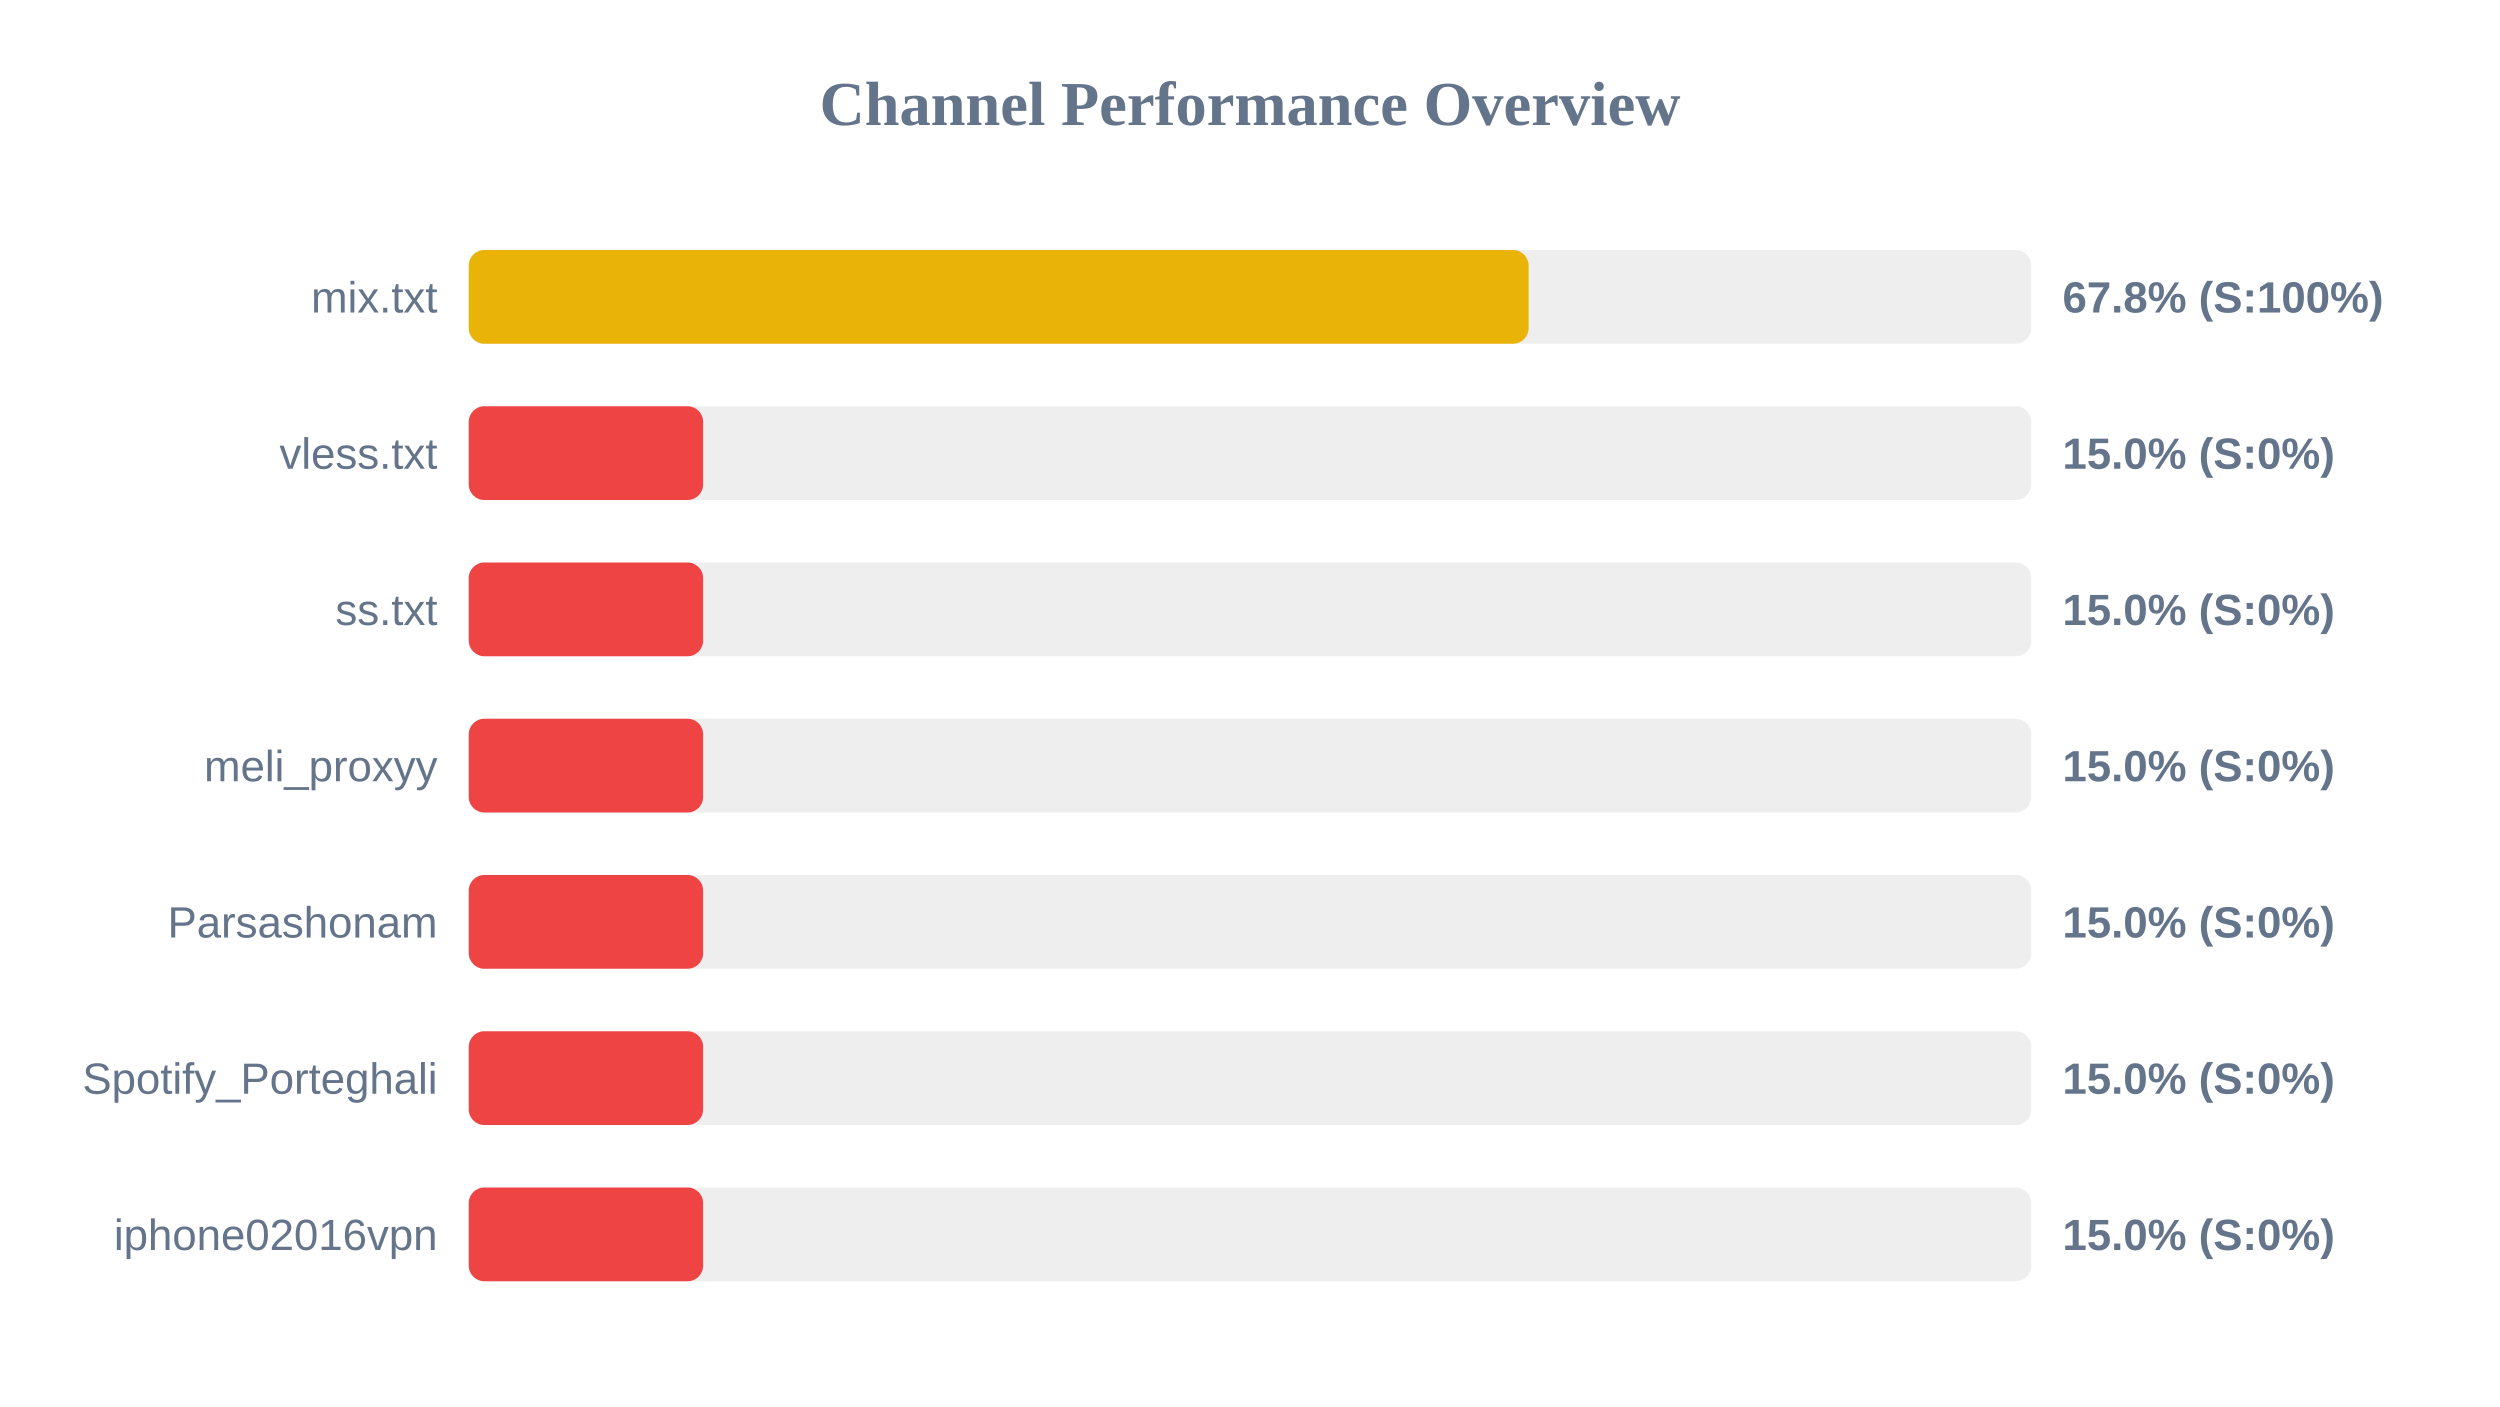
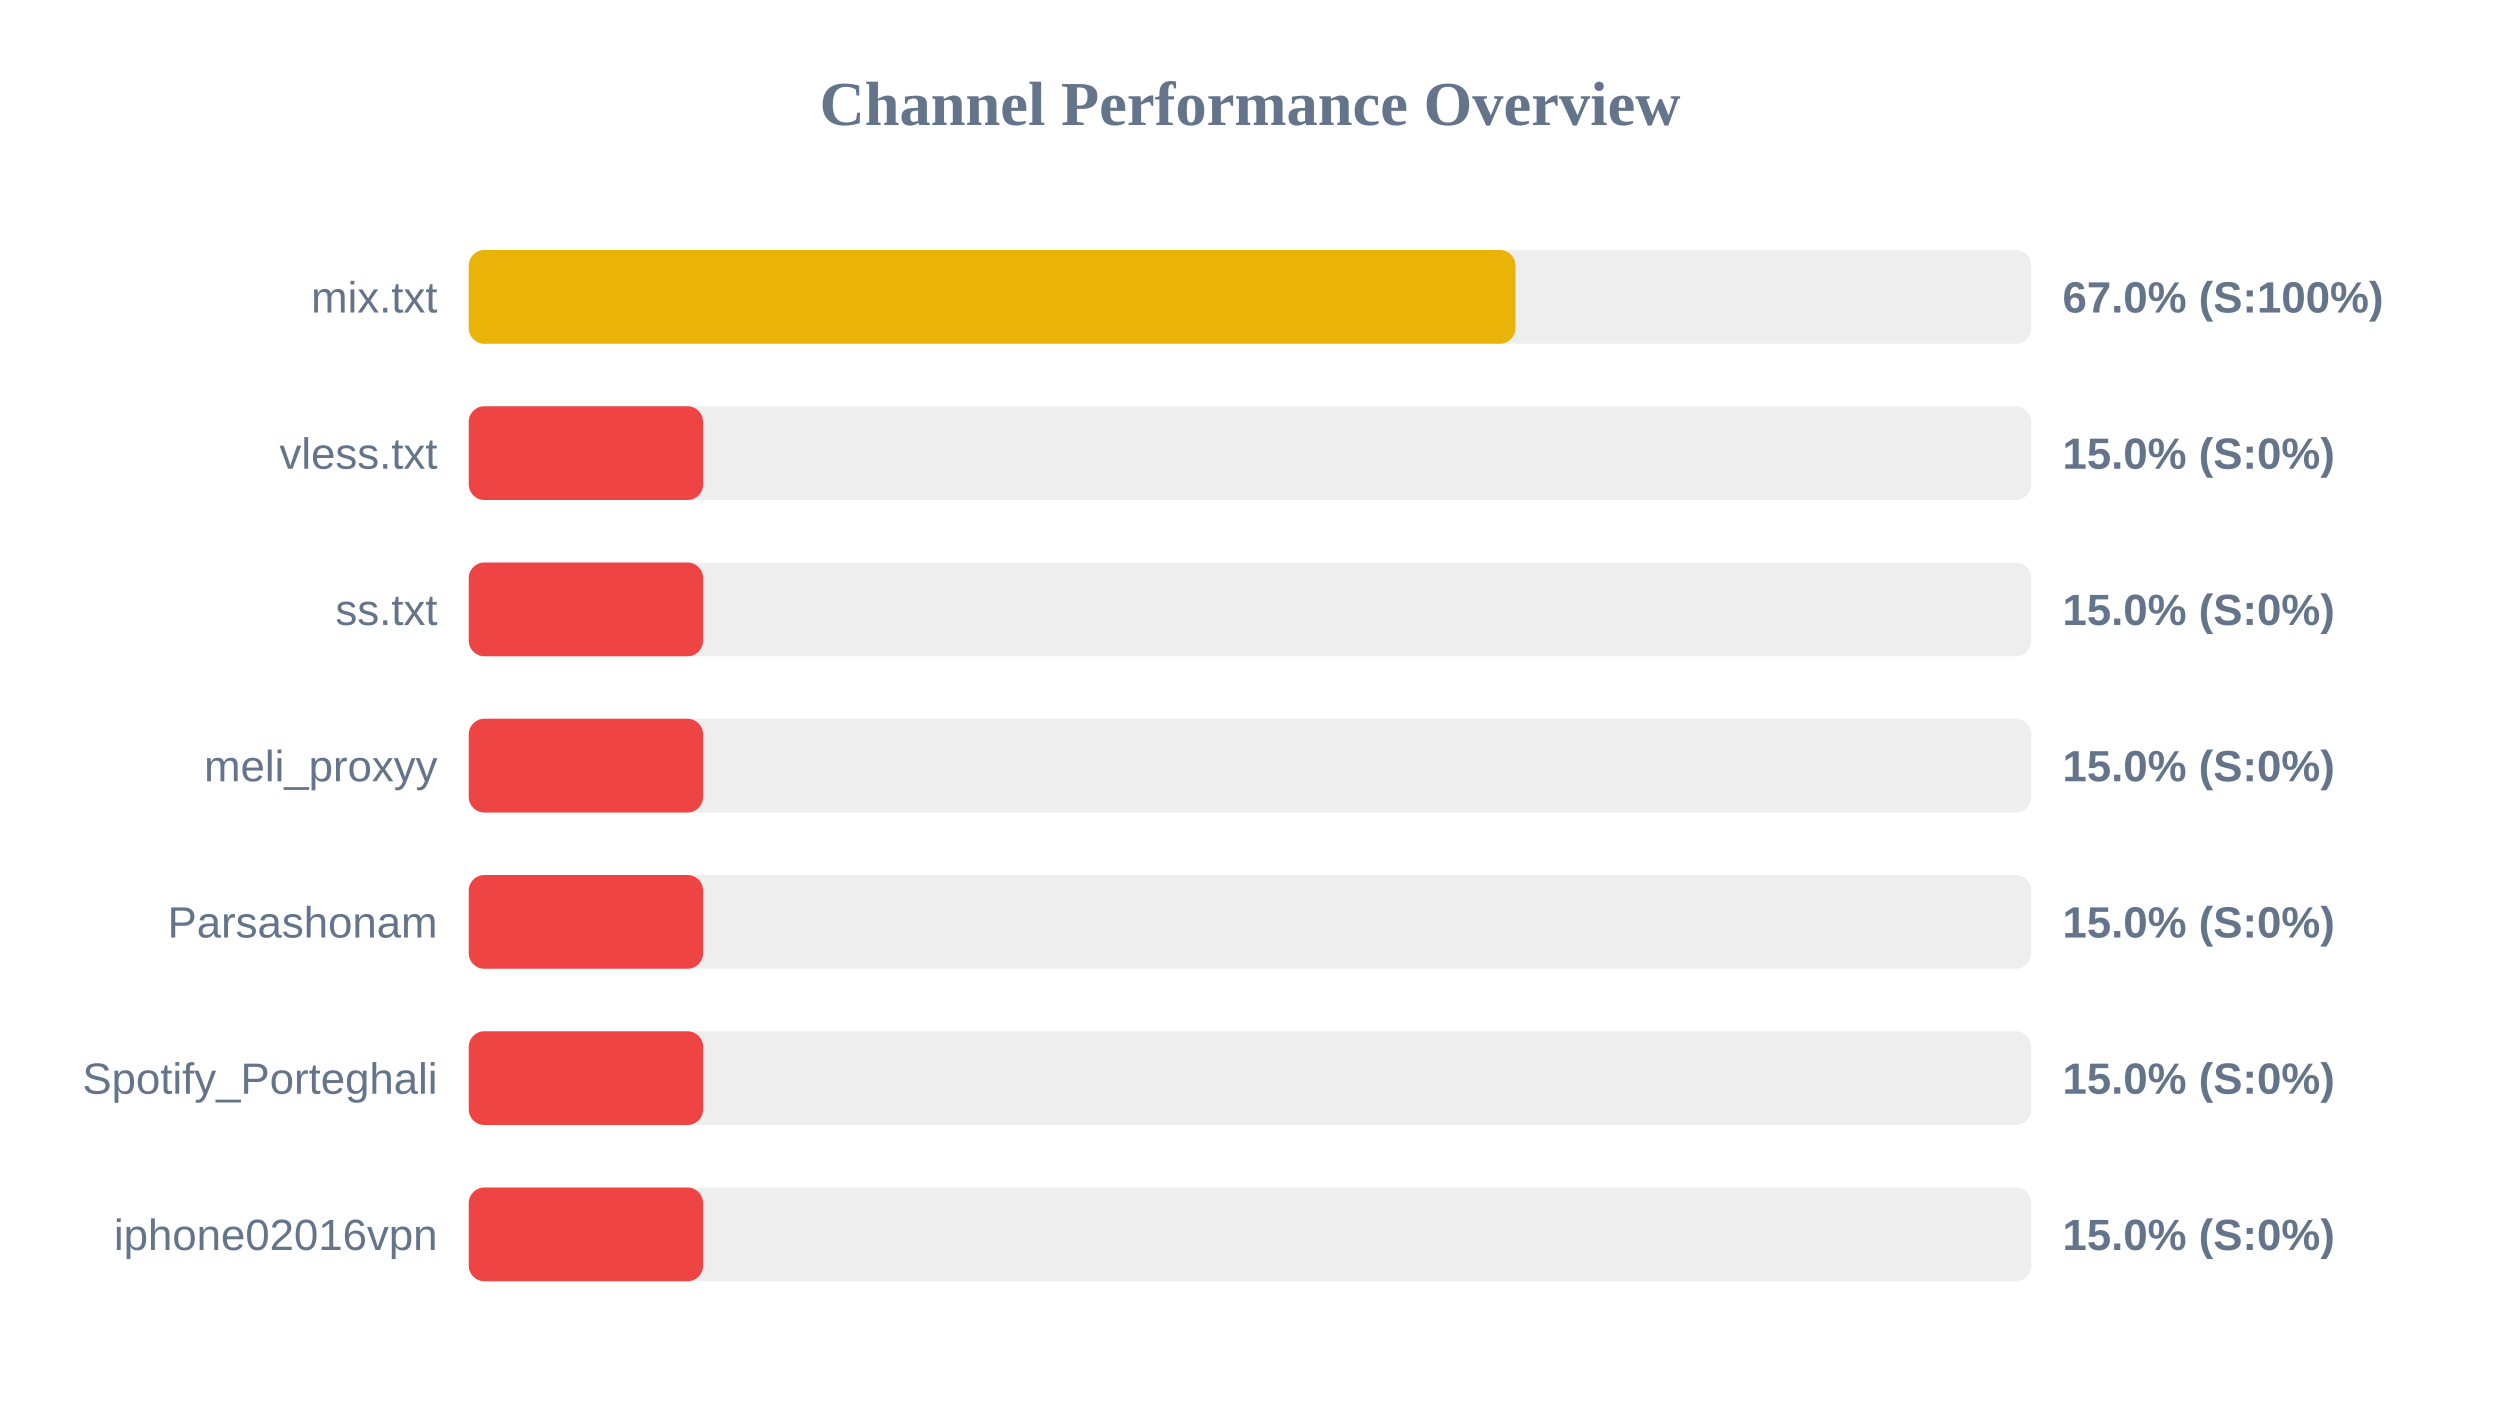
<svg xmlns="http://www.w3.org/2000/svg" width="800" height="450" version="1.1">
  <style>
        .row { font: 14px Arial; fill: #64748b; }
        .score { font: bold 14px Arial; fill: #64748b; }
    </style>
  <text x="400" y="40" text-anchor="middle" font-size="20px" font-weight="bold" fill="#64748b">Channel Performance Overview</text>
  <rect x="150" y="80" width="500" height="30" fill="#eee" rx="5" />
-   <rect x="150" y="80" width="339.15" height="30" fill="#eab308" rx="5" />
+   <rect x="150" y="80" width="334.95" height="30" fill="#eab308" rx="5" />
  <text x="140" y="100" text-anchor="end" class="row">mix.txt</text>
-   <text x="660" y="100" text-anchor="start" class="score">67.8% (S:100%)</text>
+   <text x="660" y="100" text-anchor="start" class="score">67.0% (S:100%)</text>
  <rect x="150" y="130" width="500" height="30" fill="#eee" rx="5" />
  <rect x="150" y="130" width="75.0" height="30" fill="#ef4444" rx="5" />
  <text x="140" y="150" text-anchor="end" class="row">vless.txt</text>
  <text x="660" y="150" text-anchor="start" class="score">15.0% (S:0%)</text>
  <rect x="150" y="180" width="500" height="30" fill="#eee" rx="5" />
  <rect x="150" y="180" width="75.0" height="30" fill="#ef4444" rx="5" />
  <text x="140" y="200" text-anchor="end" class="row">ss.txt</text>
  <text x="660" y="200" text-anchor="start" class="score">15.0% (S:0%)</text>
  <rect x="150" y="230" width="500" height="30" fill="#eee" rx="5" />
  <rect x="150" y="230" width="75.0" height="30" fill="#ef4444" rx="5" />
  <text x="140" y="250" text-anchor="end" class="row">meli_proxyy</text>
  <text x="660" y="250" text-anchor="start" class="score">15.0% (S:0%)</text>
  <rect x="150" y="280" width="500" height="30" fill="#eee" rx="5" />
  <rect x="150" y="280" width="75.0" height="30" fill="#ef4444" rx="5" />
  <text x="140" y="300" text-anchor="end" class="row">Parsashonam</text>
  <text x="660" y="300" text-anchor="start" class="score">15.0% (S:0%)</text>
  <rect x="150" y="330" width="500" height="30" fill="#eee" rx="5" />
  <rect x="150" y="330" width="75.0" height="30" fill="#ef4444" rx="5" />
  <text x="140" y="350" text-anchor="end" class="row">Spotify_Porteghali</text>
  <text x="660" y="350" text-anchor="start" class="score">15.0% (S:0%)</text>
  <rect x="150" y="380" width="500" height="30" fill="#eee" rx="5" />
  <rect x="150" y="380" width="75.0" height="30" fill="#ef4444" rx="5" />
  <text x="140" y="400" text-anchor="end" class="row">iphone02016vpn</text>
  <text x="660" y="400" text-anchor="start" class="score">15.0% (S:0%)</text>
</svg>
